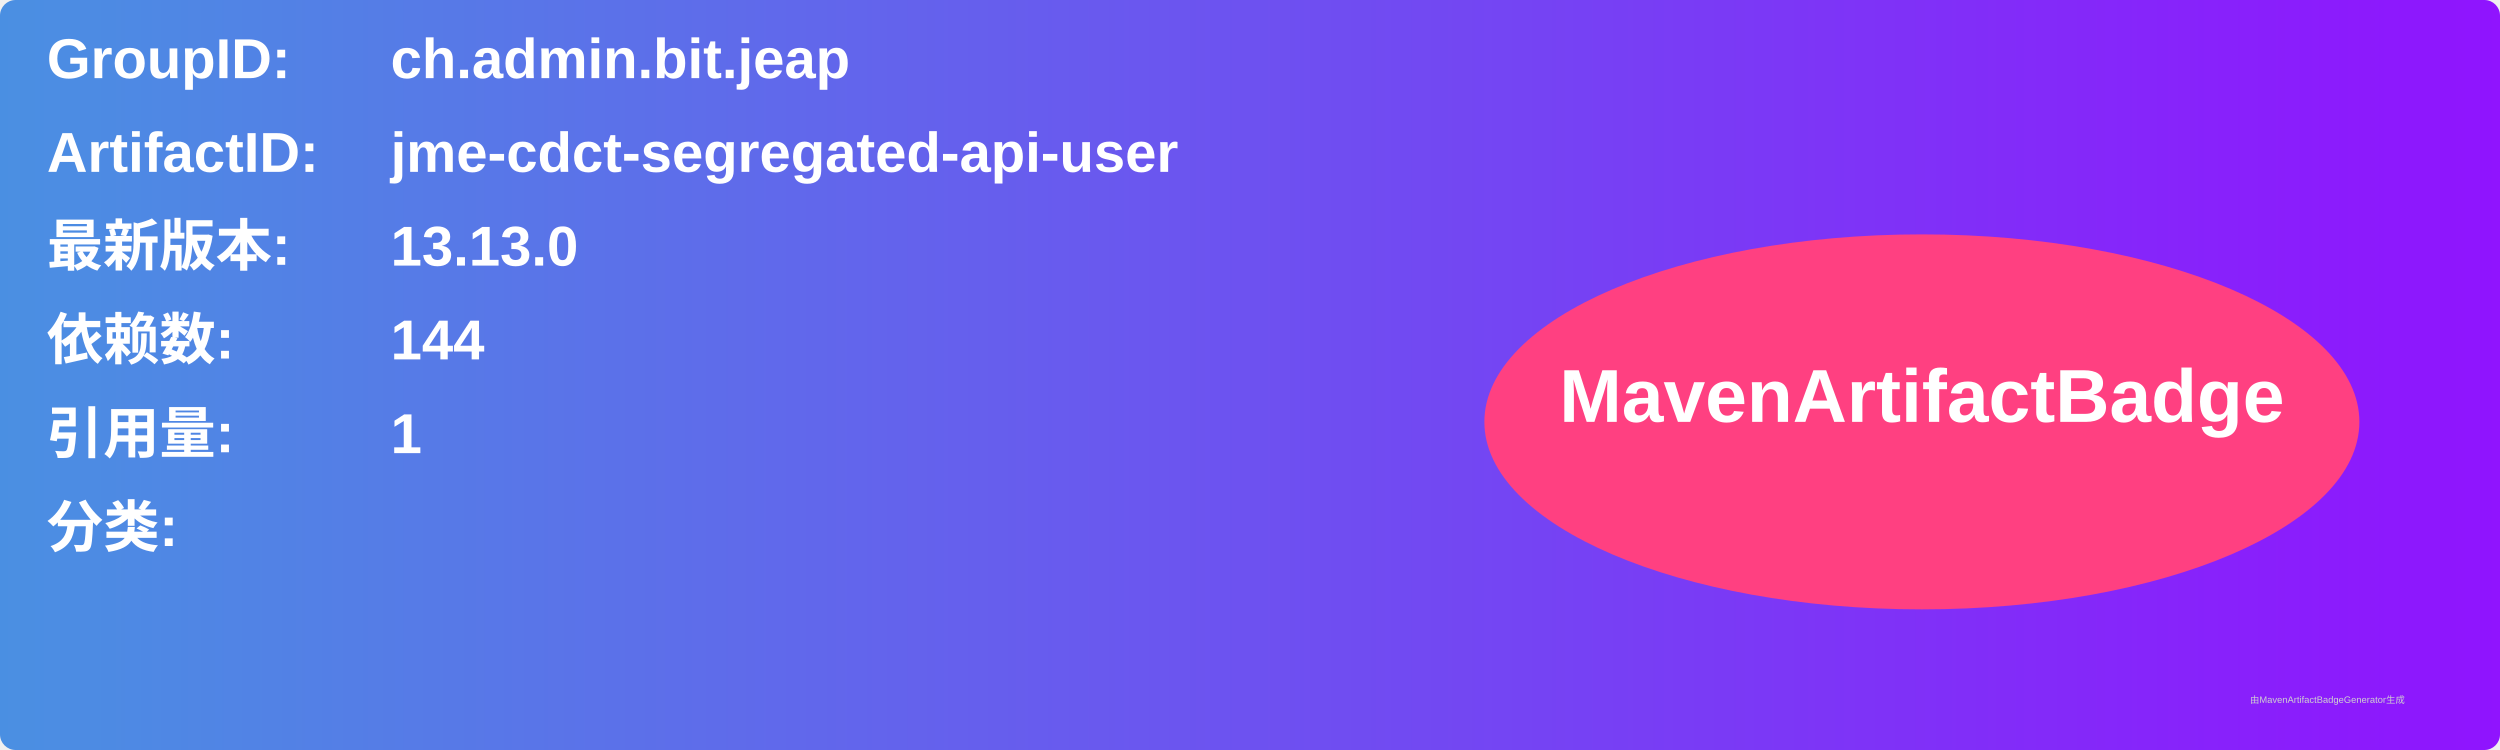
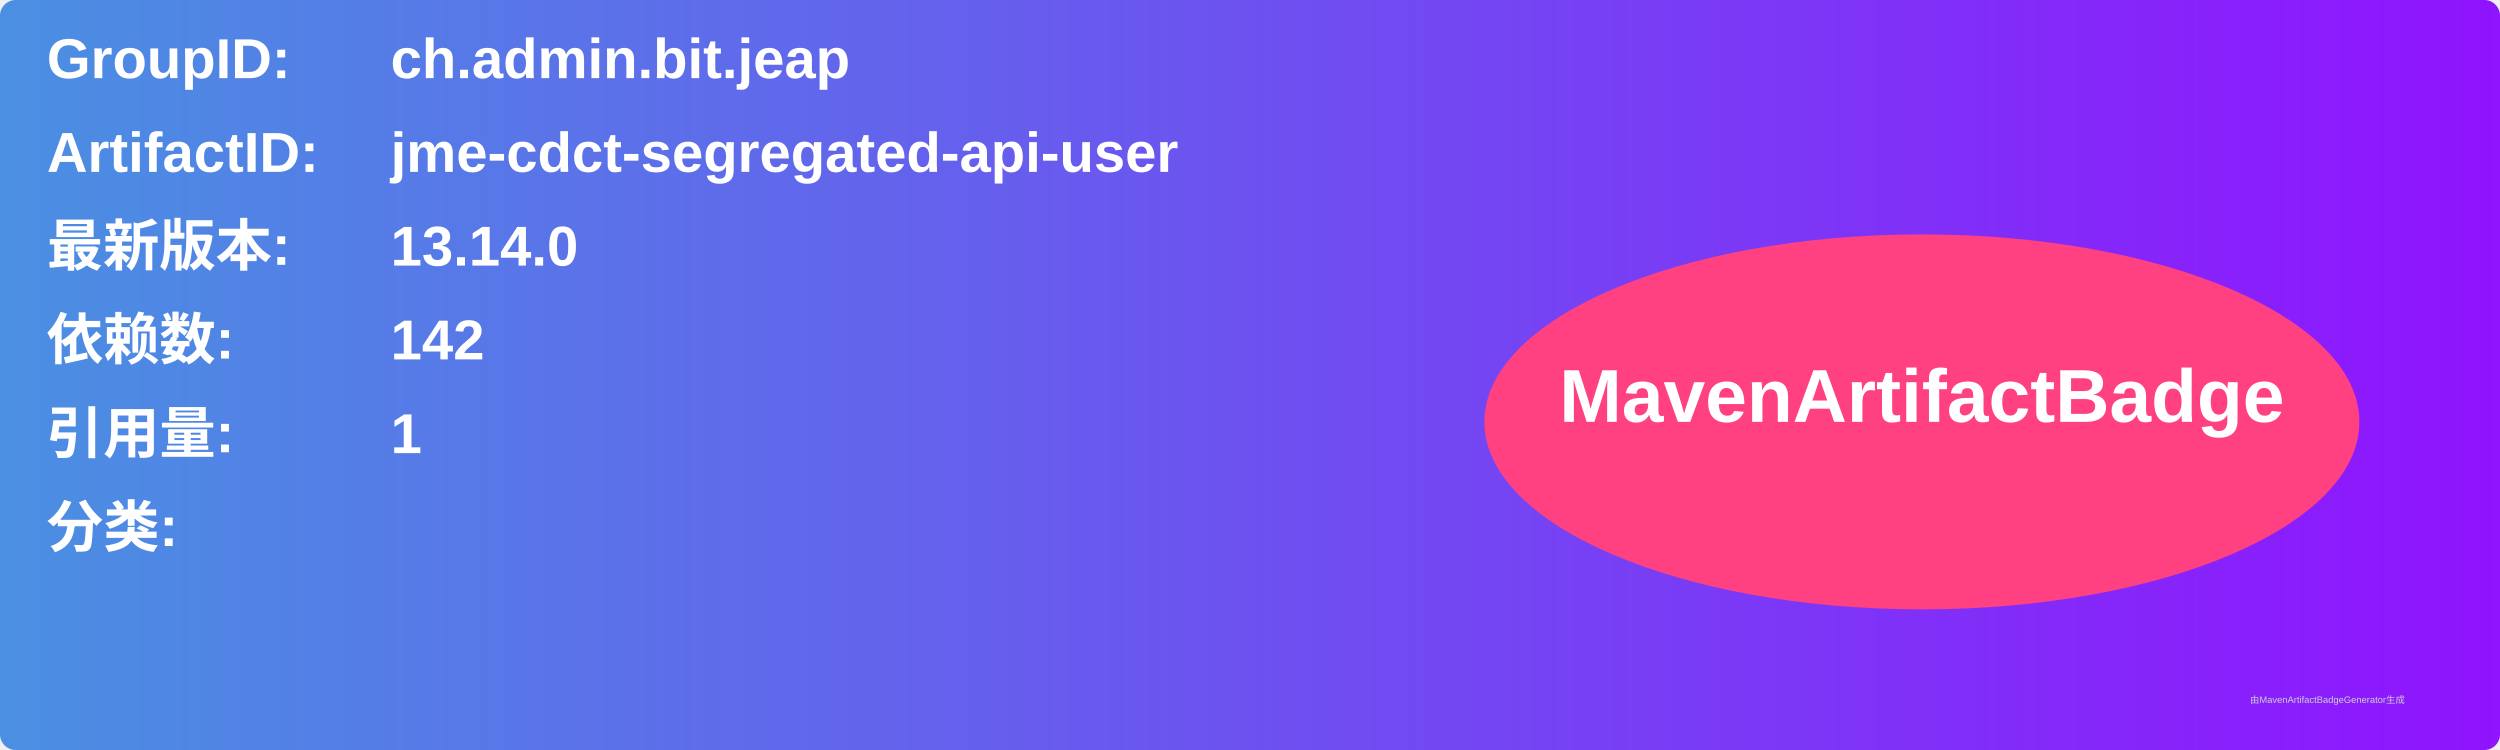
<svg xmlns="http://www.w3.org/2000/svg" width="800" height="240" viewBox="0 0 800 240">
  <linearGradient id="grad" x1="0%" y1="0%" x2="100%" y2="0%">
    <stop offset="0%" stop-color="#4a90e2" />
    <stop offset="100%" stop-color="#9013fe" />
  </linearGradient>
  <rect width="100%" height="100%" rx="5" ry="5" fill="url(#grad)" />
  <g transform="translate(15, 15)">
    <text x="0" y="10" font-family="Arial" font-size="18" fill="white" font-weight="bold" width="260">GroupID:</text>
    <text x="110" y="10" font-family="Arial" font-size="18" fill="white" font-weight="bold" width="460">ch.admin.bit.jeap</text>
    <text x="0" y="40" font-family="Arial" font-size="18" fill="white" font-weight="bold" width="260">ArtifactID:</text>
    <text x="110" y="40" font-family="Arial" font-size="18" fill="white" font-weight="bold" width="460">jme-cdct-segregated-api-user</text>
    <text x="0" y="70" font-family="Arial" font-size="18" fill="white" font-weight="bold">最新版本:</text>
    <text x="110" y="70" font-family="Arial" font-size="18" fill="white" font-weight="bold">
-       <tspan font-weight="bold">13.13.0</tspan>
+       <tspan font-weight="bold">13.14.0</tspan>
    </text>
    <text x="0" y="100" font-family="Arial" font-size="18" fill="white" font-weight="bold">依赖数: </text>
    <text x="110" y="100" font-family="Arial" font-size="18" fill="white">
-       <tspan font-weight="bold">144</tspan>
+       <tspan font-weight="bold">142</tspan>
    </text>
    <text x="0" y="130" font-family="Arial" font-size="18" fill="white" font-weight="bold">引用量: </text>
    <text x="110" y="130" font-family="Arial" font-size="18" fill="white">
      <tspan font-weight="bold">1</tspan>
    </text>
    <text x="0" y="160" font-family="Arial" font-size="18" fill="white" font-weight="bold">分类:</text>
    <text x="10" y="190" font-family="Arial" font-size="10" fill="white">
      <tspan font-weight="bold" />
    </text>
    <ellipse cx="600" cy="120" rx="140" ry="60" fill="#ff4081" />
    <text x="600" y="120" text-anchor="middle" font-family="Arial" font-size="24" fill="white" font-weight="bold">MavenArtifactBadge</text>
  </g>
  <text x="720" y="225" font-family="Arial" font-size="3" fill="#d0d0d0">由MavenArtifactBadgeGenerator生成</text>
</svg>
